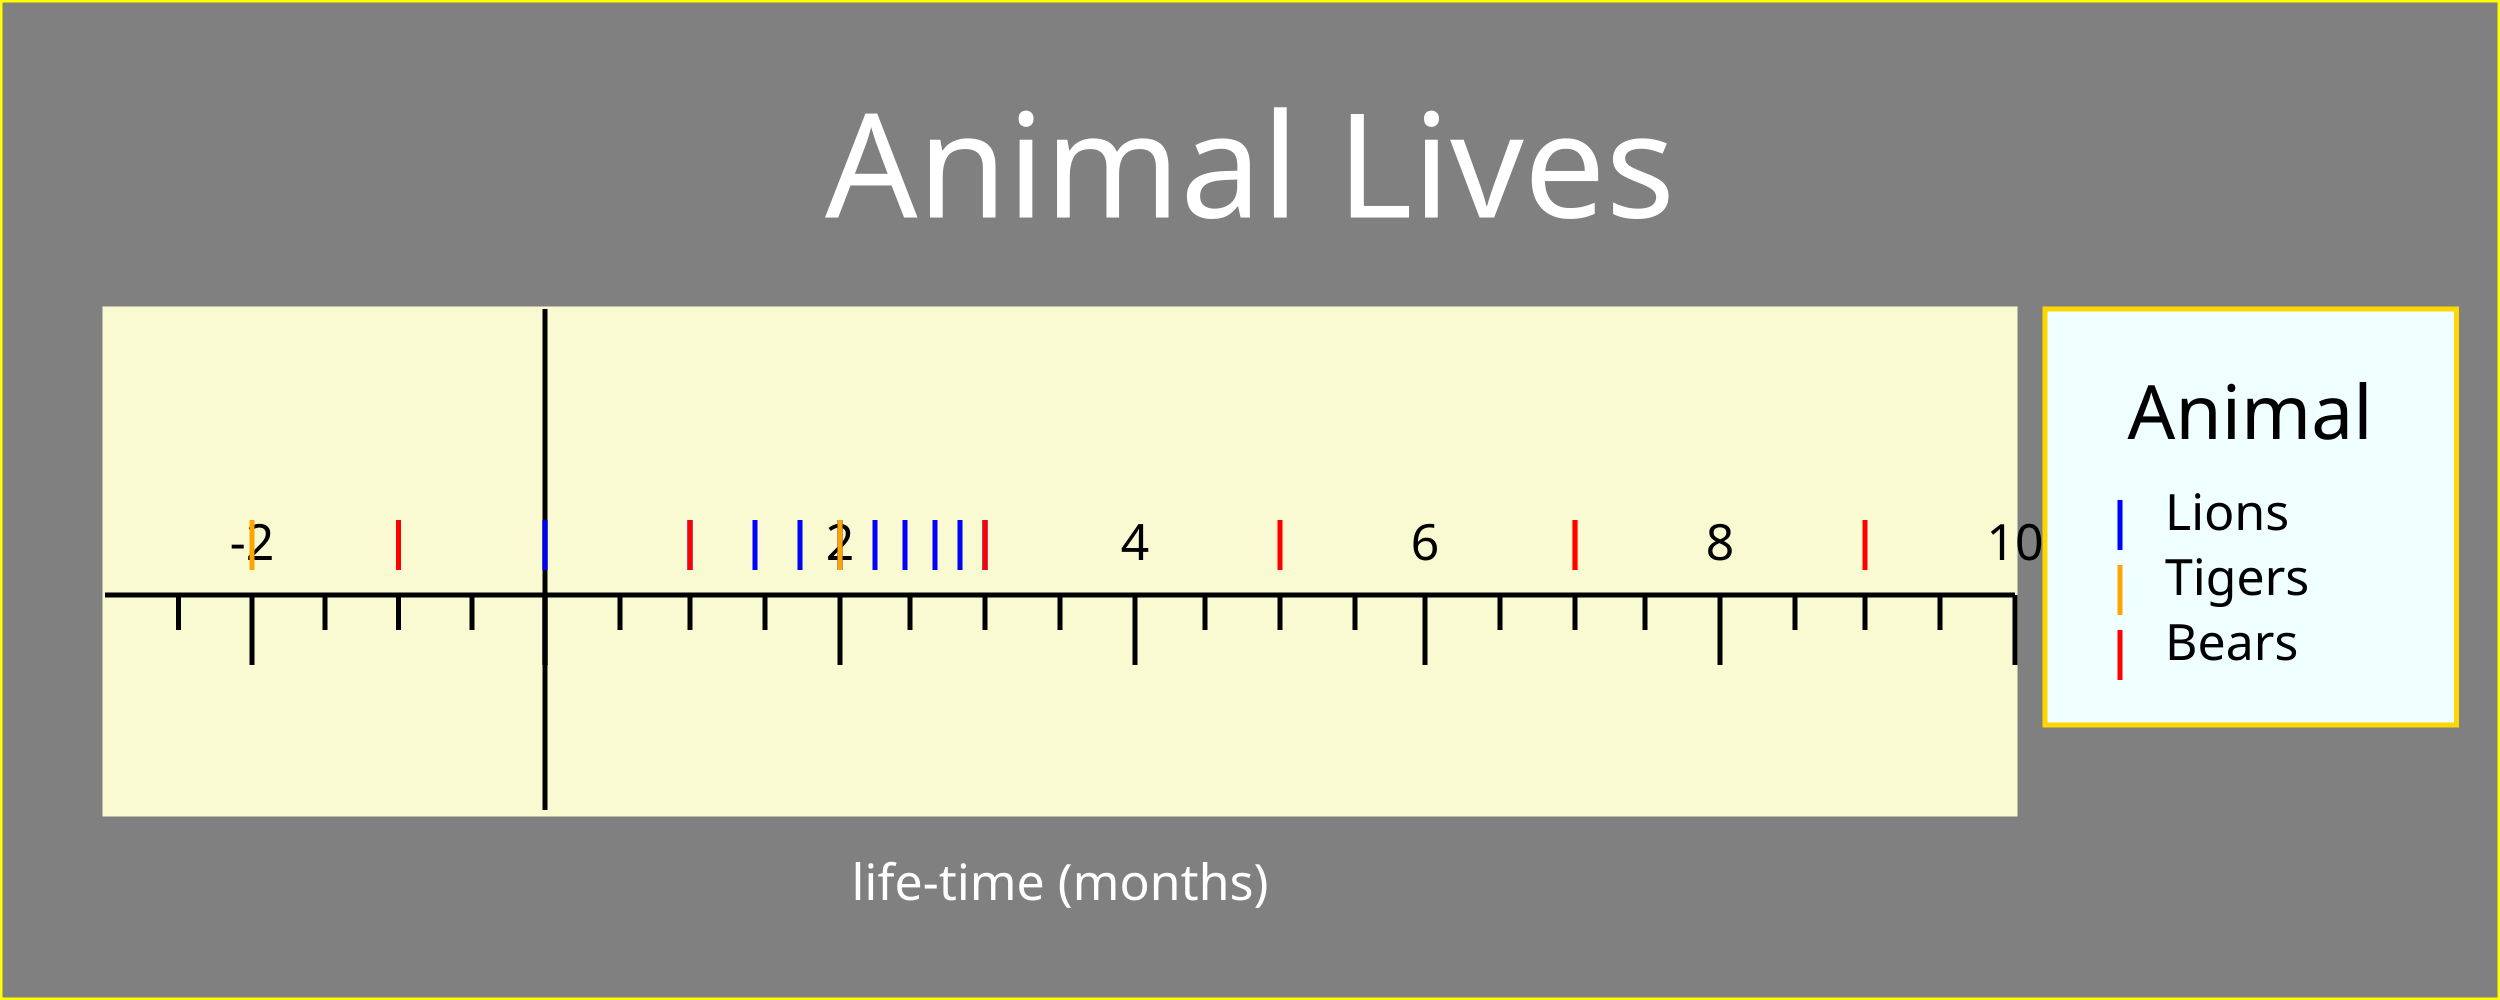
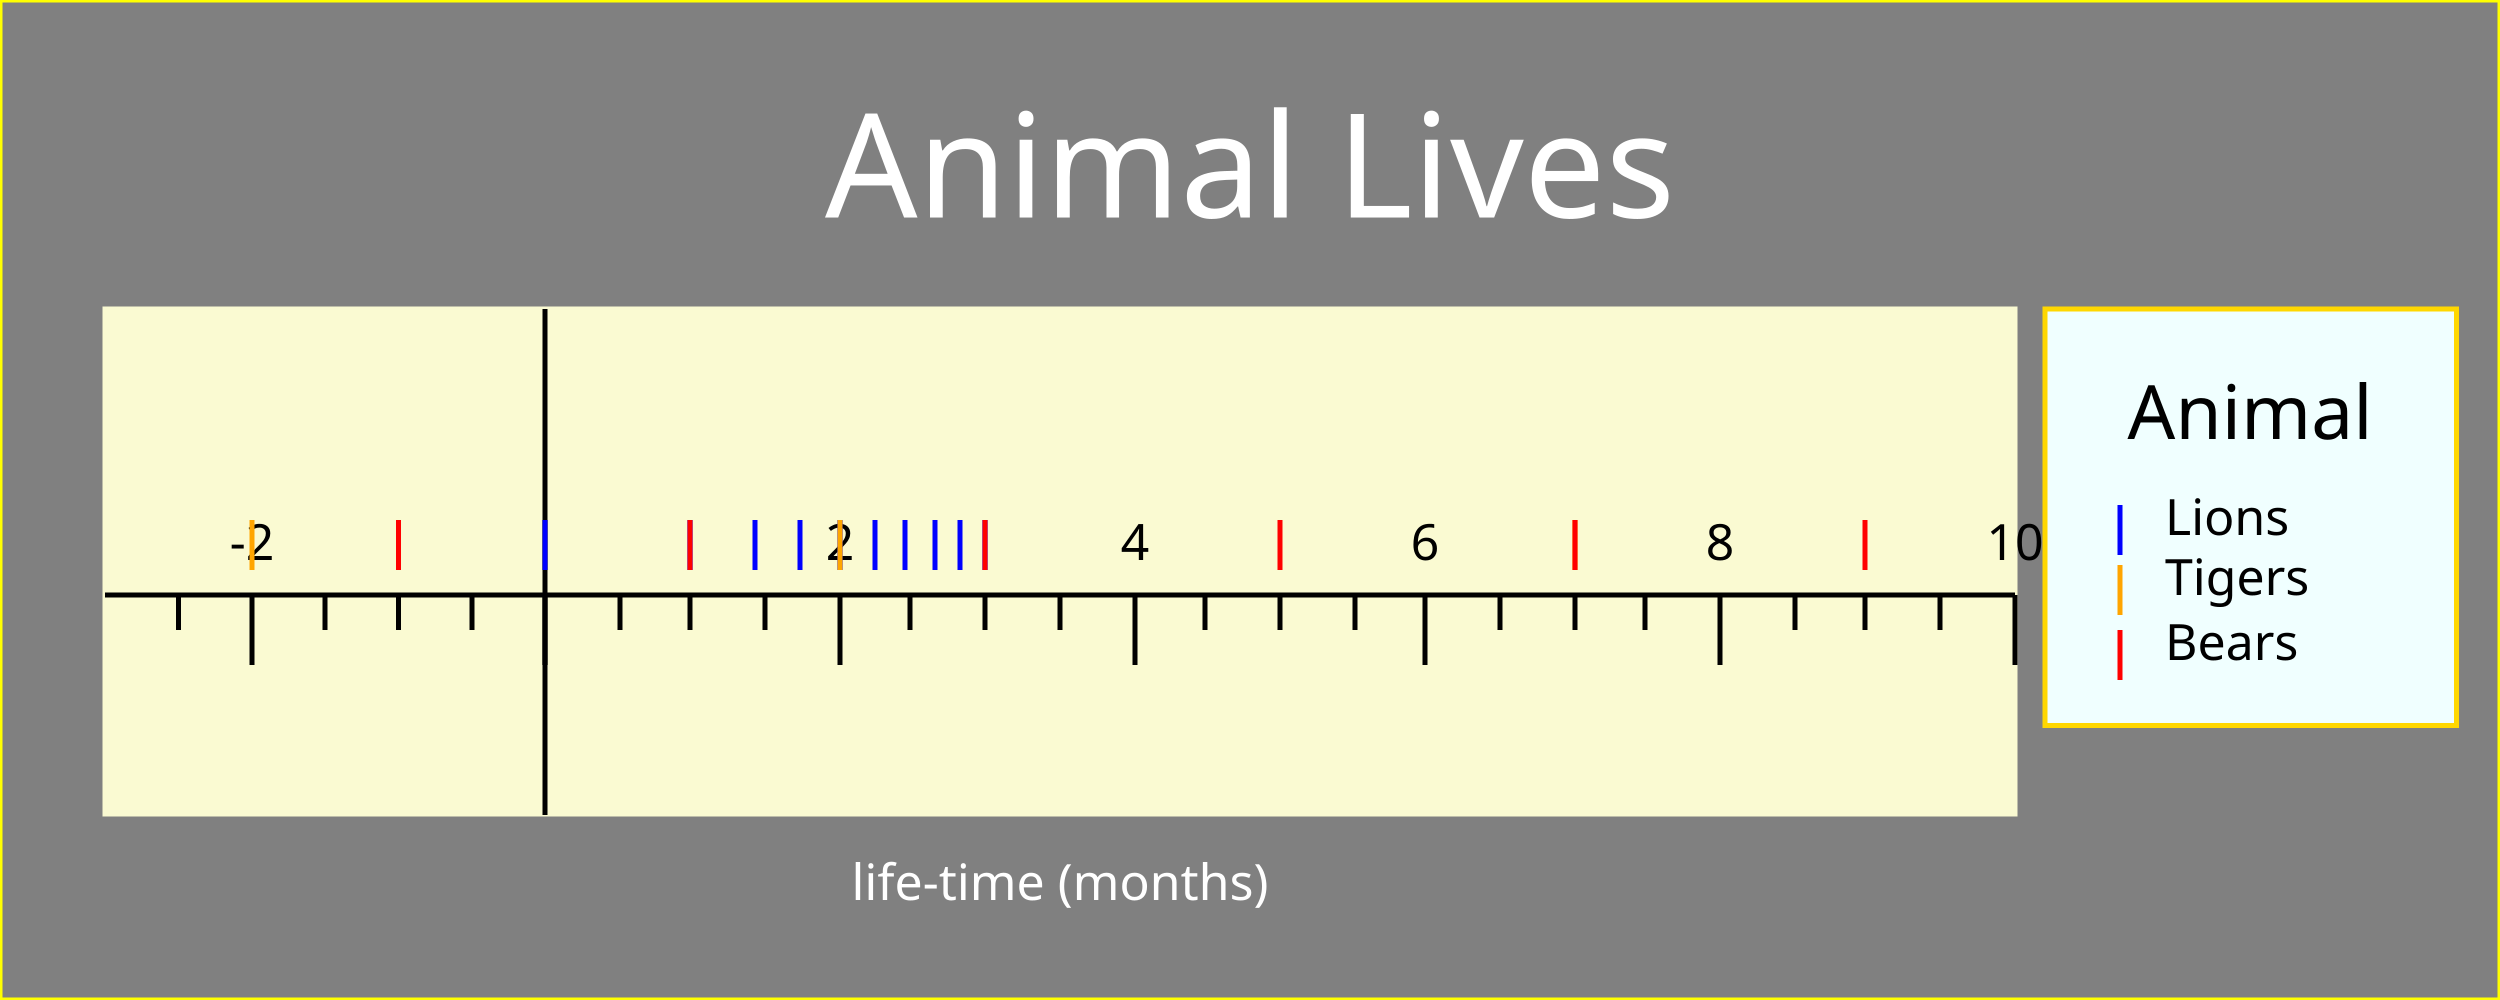
<svg xmlns="http://www.w3.org/2000/svg" width="500" height="200" version="1.1">
  <g id="imageBackground" stroke="rgb(255,255,0)" fill="rgb(128,128,128)" stroke-width="1">
    <rect x="0" y="0" width="500" height="200" />
  </g>
  <g id="plotBackground" stroke="rgb(250,250,210)" fill="rgb(250,250,210)" stroke-width="1">
    <rect x="21" y="61.8" width="382" height="101" />
  </g>
  <g id="xMinorGrid" stroke="rgb(200,220,255)" stroke-width="0.5" />
  <g id="xMajorGrid" stroke="rgb(200,220,255)" stroke-width="1" />
  <g id="xAxis" stroke="rgb(0,0,0)" stroke-width="1">
-     <line x1="109" y1="61.8" x2="109" y2="162" />
+     <line x1="109" y1="61.8" x2="109" y2="163" />
    <line x1="21" y1="119" x2="403" y2="119" />
  </g>
  <g id="xMinorTicks" stroke="rgb(0,0,0)" stroke-width="1">
    <path d="M124,119 L124,126 M138,119 L138,126 M153,119 L153,126 M182,119 L182,126 M197,119 L197,126 M212,119 L212,126 M241,119 L241,126 M256,119 L256,126 M271,119 L271,126 M300,119 L300,126 M315,119 L315,126 M329,119 L329,126 M359,119 L359,126 M373,119 L373,126 M388,119 L388,126 M94.4,119 L94.4,126 M79.7,119 L79.7,126 M65,119 L65,126 M35.7,119 L35.7,126 " fill="none" />
  </g>
  <g id="xMajorTicks" stroke="rgb(0,0,0)" stroke-width="1">
    <path d="M109,119 L109,133 M168,119 L168,133 M227,119 L227,133 M285,119 L285,133 M344,119 L344,133 M403,119 L403,133 M109,119 L109,133 M50.4,119 L50.4,133 " fill="none" />
  </g>
  <g id="xTicksValues">
    <text x="168" y="112" text-anchor="middle" font-size="10" font-family="Verdana">2</text>
    <text x="227" y="112" text-anchor="middle" font-size="10" font-family="Verdana">4</text>
    <text x="285" y="112" text-anchor="middle" font-size="10" font-family="Verdana">6</text>
    <text x="344" y="112" text-anchor="middle" font-size="10" font-family="Verdana">8</text>
    <text x="403" y="112" text-anchor="middle" font-size="10" font-family="Verdana">10</text>
    <text x="50.4" y="112" text-anchor="middle" font-size="10" font-family="Verdana">-2</text>
  </g>
  <g id="xLabel" fill="rgb(255,255,255)">
    <text x="212" y="180" text-anchor="middle" font-size="10" font-family="Verdana">life-time (months)</text>
  </g>
  <g id="plotPoints">
    <g stroke="rgb(0,0,255)">
      <line x1="109" y1="114" x2="109" y2="104" />
      <line x1="138" y1="114" x2="138" y2="104" />
      <line x1="151" y1="114" x2="151" y2="104" />
      <line x1="160" y1="114" x2="160" y2="104" />
      <line x1="168" y1="114" x2="168" y2="104" />
      <line x1="175" y1="114" x2="175" y2="104" />
      <line x1="181" y1="114" x2="181" y2="104" />
      <line x1="187" y1="114" x2="187" y2="104" />
      <line x1="192" y1="114" x2="192" y2="104" />
      <line x1="197" y1="114" x2="197" y2="104" />
    </g>
    <g stroke="rgb(255,165,0)">
      <line x1="315" y1="114" x2="315" y2="104" />
      <line x1="168" y1="114" x2="168" y2="104" />
      <line x1="79.7" y1="114" x2="79.7" y2="104" />
      <line x1="50.4" y1="114" x2="50.4" y2="104" />
    </g>
    <g stroke="rgb(255,0,0)">
      <line x1="79.7" y1="114" x2="79.7" y2="104" />
      <line x1="138" y1="114" x2="138" y2="104" />
      <line x1="197" y1="114" x2="197" y2="104" />
      <line x1="256" y1="114" x2="256" y2="104" />
      <line x1="315" y1="114" x2="315" y2="104" />
      <line x1="373" y1="114" x2="373" y2="104" />
    </g>
  </g>
  <g id="legendBackground" stroke="rgb(255,215,0)" fill="rgb(240,255,255)" stroke-width="1">
-     <rect x="409" y="61.8" width="82.3" height="83.2" />
+     <rect x="409" y="61.8" width="82.3" height="83.3" />
  </g>
  <g id="legendPoints">
    <g stroke="rgb(0,0,255)">
-       <line x1="424" y1="110" x2="424" y2="100" />
+       <line x1="424" y1="111" x2="424" y2="101" />
    </g>
    <g stroke="rgb(255,165,0)">
      <line x1="424" y1="123" x2="424" y2="113" />
    </g>
    <g stroke="rgb(255,0,0)">
      <line x1="424" y1="136" x2="424" y2="126" />
    </g>
  </g>
  <g id="legendText">
    <text x="450" y="87.8" text-anchor="middle" font-size="15" font-family="Lucida Sans Unicode" textLength="55.8">Animal</text>
-     <text x="433" y="106" font-size="10" font-family="Verdana" textLength="31.2">Lions</text>
+     <text x="433" y="107" font-size="10" font-family="Verdana" textLength="31.2">Lions</text>
    <text x="433" y="119" font-size="10" font-family="Verdana" textLength="37.2">Tigers</text>
    <text x="433" y="132" font-size="10" font-family="Verdana" textLength="31.2">Bears</text>
  </g>
  <g id="title" fill="rgb(255,255,255)">
    <text x="250" y="43.5" text-anchor="middle" font-size="29" font-family="Verdana">Animal Lives</text>
  </g>
</svg>
